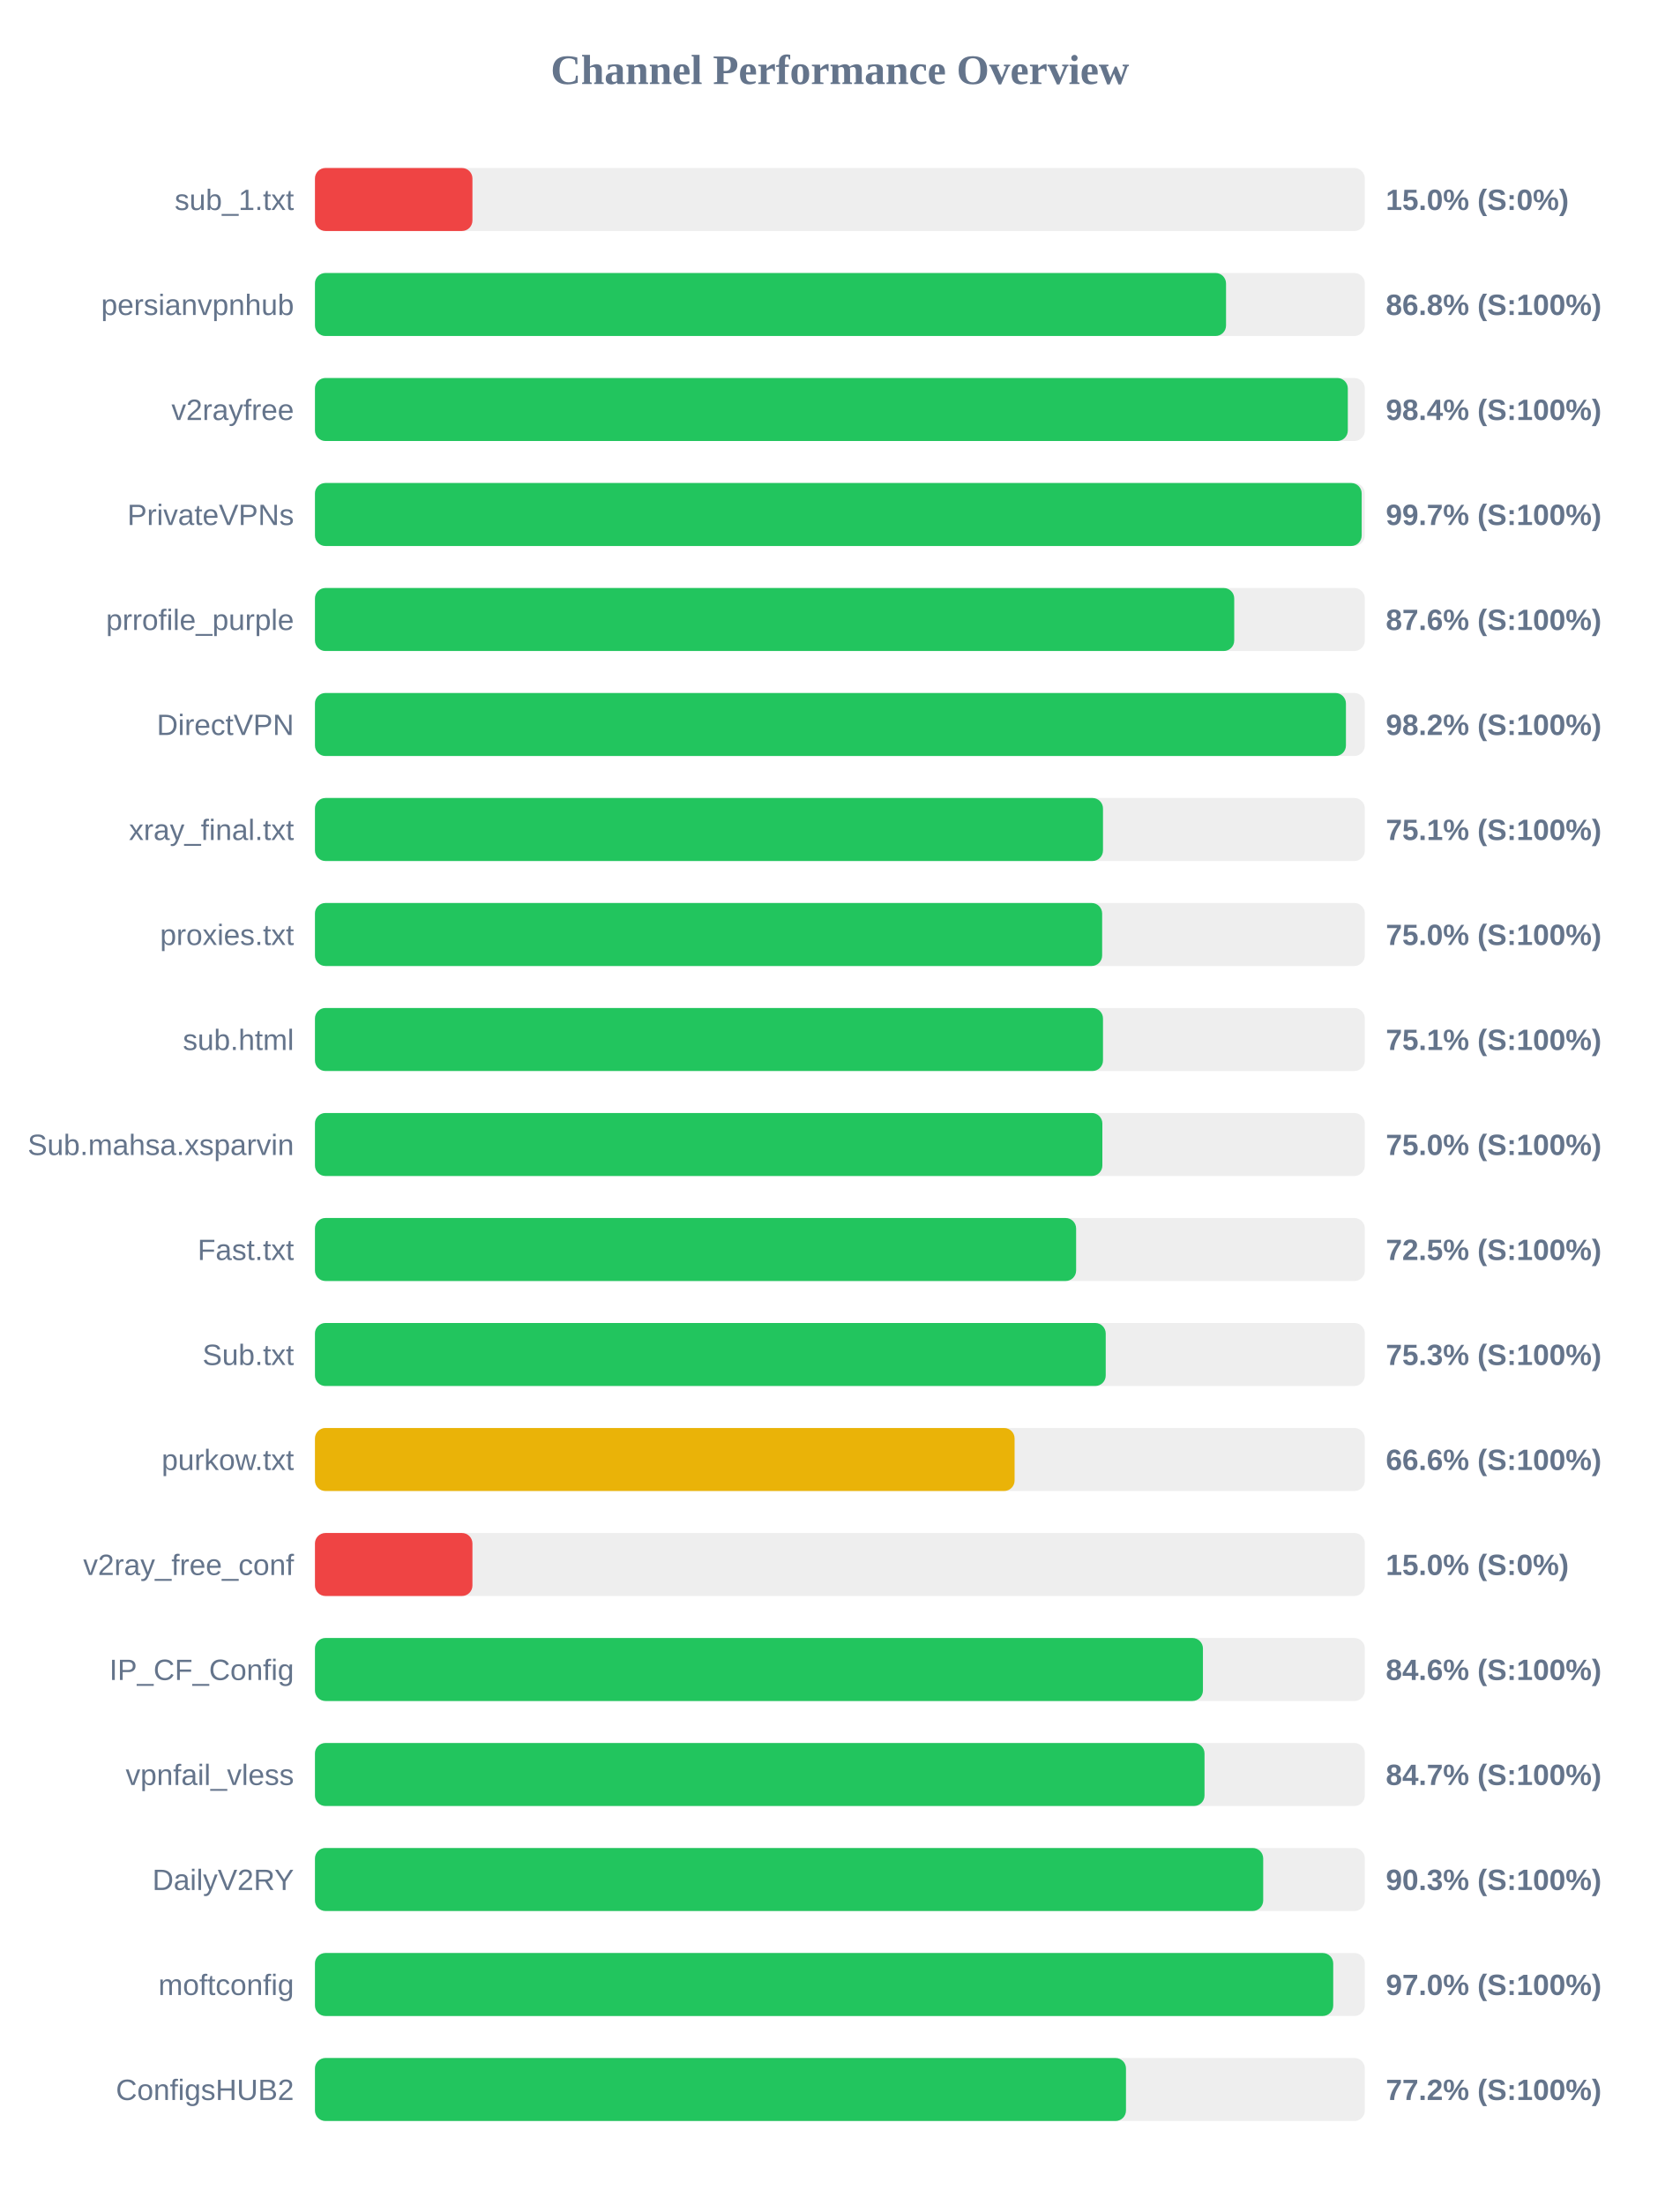
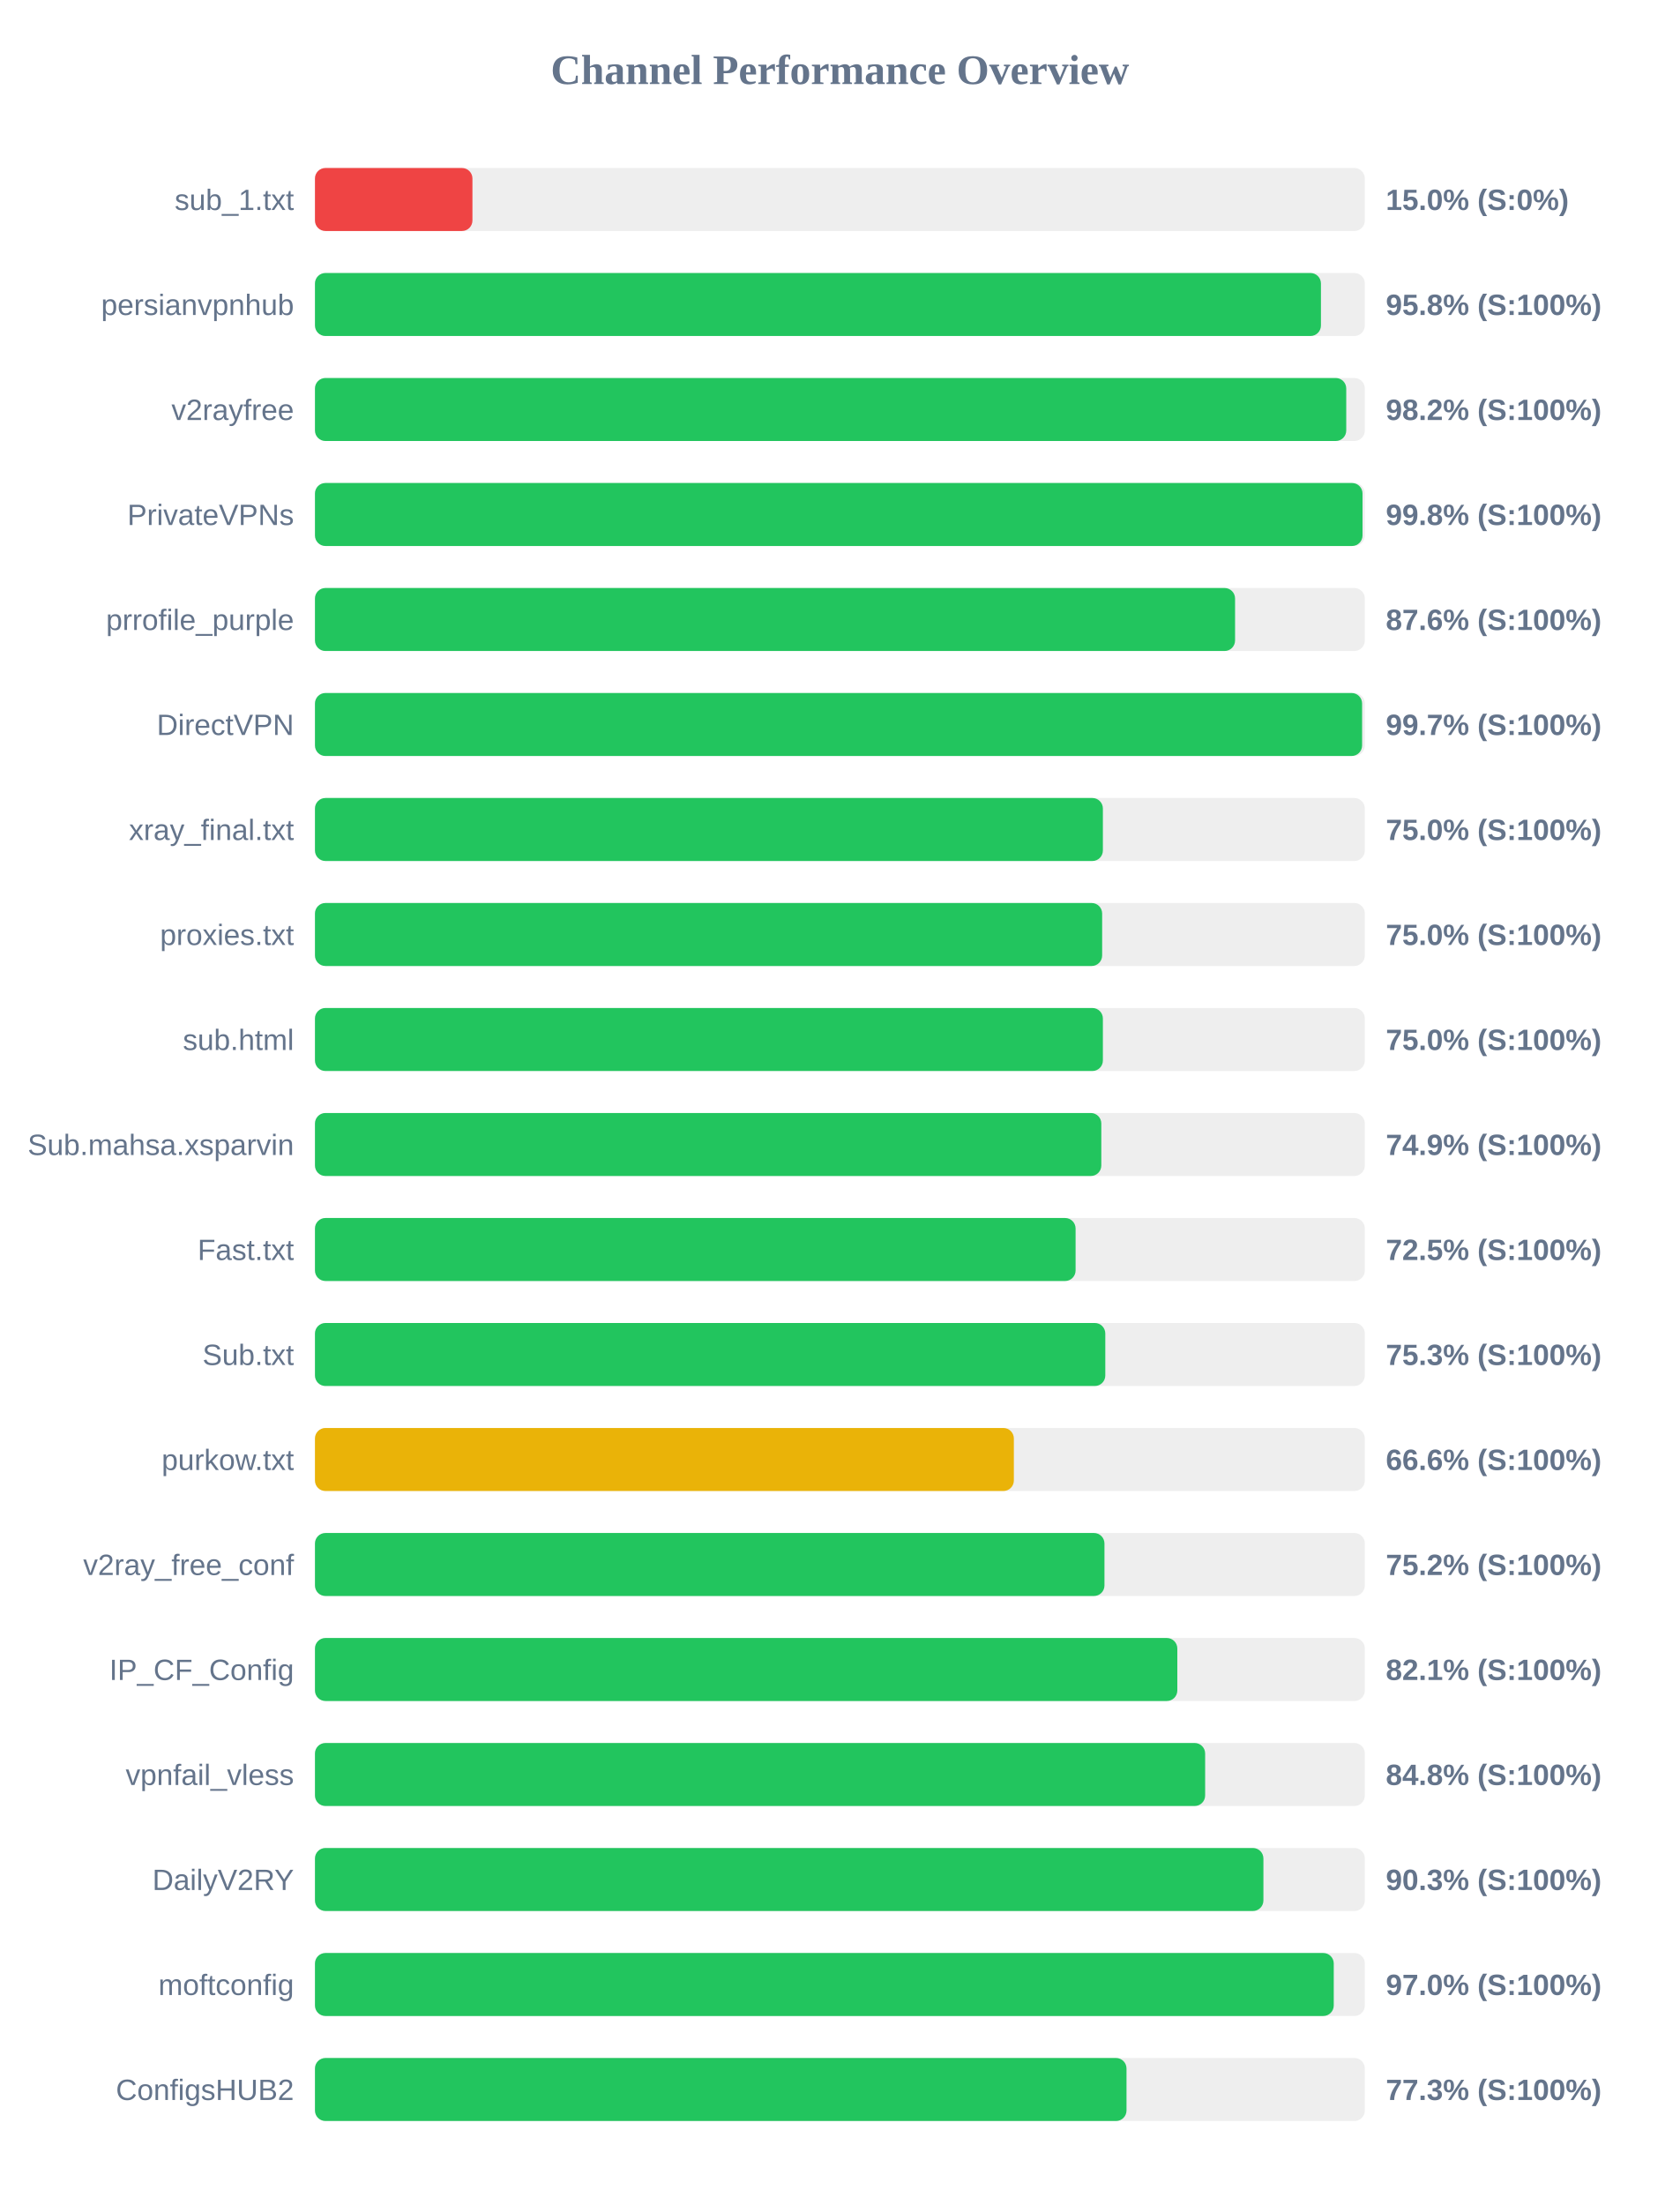
<svg xmlns="http://www.w3.org/2000/svg" width="800" height="1050" version="1.1">
  <style>
        .row { font: 14px Arial; fill: #64748b; }
        .score { font: bold 14px Arial; fill: #64748b; }
    </style>
  <text x="400" y="40" text-anchor="middle" font-size="20px" font-weight="bold" fill="#64748b">Channel Performance Overview</text>
  <rect x="150" y="80" width="500" height="30" fill="#eee" rx="5" />
  <rect x="150" y="80" width="75.0" height="30" fill="#ef4444" rx="5" />
  <text x="140" y="100" text-anchor="end" class="row">sub_1.txt</text>
  <text x="660" y="100" text-anchor="start" class="score">15.0% (S:0%)</text>
  <rect x="150" y="130" width="500" height="30" fill="#eee" rx="5" />
-   <rect x="150" y="130" width="433.9" height="30" fill="#22c55e" rx="5" />
+   <rect x="150" y="130" width="479.1" height="30" fill="#22c55e" rx="5" />
  <text x="140" y="150" text-anchor="end" class="row">persianvpnhub</text>
-   <text x="660" y="150" text-anchor="start" class="score">86.8% (S:100%)</text>
+   <text x="660" y="150" text-anchor="start" class="score">95.8% (S:100%)</text>
  <rect x="150" y="180" width="500" height="30" fill="#eee" rx="5" />
-   <rect x="150" y="180" width="491.9" height="30" fill="#22c55e" rx="5" />
+   <rect x="150" y="180" width="491.15" height="30" fill="#22c55e" rx="5" />
  <text x="140" y="200" text-anchor="end" class="row">v2rayfree</text>
-   <text x="660" y="200" text-anchor="start" class="score">98.4% (S:100%)</text>
+   <text x="660" y="200" text-anchor="start" class="score">98.2% (S:100%)</text>
  <rect x="150" y="230" width="500" height="30" fill="#eee" rx="5" />
-   <rect x="150" y="230" width="498.5" height="30" fill="#22c55e" rx="5" />
+   <rect x="150" y="230" width="498.9" height="30" fill="#22c55e" rx="5" />
  <text x="140" y="250" text-anchor="end" class="row">PrivateVPNs</text>
-   <text x="660" y="250" text-anchor="start" class="score">99.7% (S:100%)</text>
+   <text x="660" y="250" text-anchor="start" class="score">99.8% (S:100%)</text>
  <rect x="150" y="280" width="500" height="30" fill="#eee" rx="5" />
-   <rect x="150" y="280" width="437.8" height="30" fill="#22c55e" rx="5" />
+   <rect x="150" y="280" width="438.2" height="30" fill="#22c55e" rx="5" />
  <text x="140" y="300" text-anchor="end" class="row">prrofile_purple</text>
  <text x="660" y="300" text-anchor="start" class="score">87.6% (S:100%)</text>
  <rect x="150" y="330" width="500" height="30" fill="#eee" rx="5" />
-   <rect x="150" y="330" width="491.0" height="30" fill="#22c55e" rx="5" />
+   <rect x="150" y="330" width="498.7" height="30" fill="#22c55e" rx="5" />
  <text x="140" y="350" text-anchor="end" class="row">DirectVPN</text>
-   <text x="660" y="350" text-anchor="start" class="score">98.2% (S:100%)</text>
+   <text x="660" y="350" text-anchor="start" class="score">99.7% (S:100%)</text>
  <rect x="150" y="380" width="500" height="30" fill="#eee" rx="5" />
-   <rect x="150" y="380" width="375.3" height="30" fill="#22c55e" rx="5" />
+   <rect x="150" y="380" width="375.25" height="30" fill="#22c55e" rx="5" />
  <text x="140" y="400" text-anchor="end" class="row">xray_final.txt</text>
-   <text x="660" y="400" text-anchor="start" class="score">75.1% (S:100%)</text>
+   <text x="660" y="400" text-anchor="start" class="score">75.0% (S:100%)</text>
  <rect x="150" y="430" width="500" height="30" fill="#eee" rx="5" />
  <rect x="150" y="430" width="374.9" height="30" fill="#22c55e" rx="5" />
  <text x="140" y="450" text-anchor="end" class="row">proxies.txt</text>
  <text x="660" y="450" text-anchor="start" class="score">75.0% (S:100%)</text>
  <rect x="150" y="480" width="500" height="30" fill="#eee" rx="5" />
-   <rect x="150" y="480" width="375.3" height="30" fill="#22c55e" rx="5" />
+   <rect x="150" y="480" width="375.25" height="30" fill="#22c55e" rx="5" />
  <text x="140" y="500" text-anchor="end" class="row">sub.html</text>
-   <text x="660" y="500" text-anchor="start" class="score">75.1% (S:100%)</text>
+   <text x="660" y="500" text-anchor="start" class="score">75.0% (S:100%)</text>
  <rect x="150" y="530" width="500" height="30" fill="#eee" rx="5" />
-   <rect x="150" y="530" width="375.0" height="30" fill="#22c55e" rx="5" />
+   <rect x="150" y="530" width="374.5" height="30" fill="#22c55e" rx="5" />
  <text x="140" y="550" text-anchor="end" class="row">Sub.mahsa.xsparvin</text>
-   <text x="660" y="550" text-anchor="start" class="score">75.0% (S:100%)</text>
+   <text x="660" y="550" text-anchor="start" class="score">74.9% (S:100%)</text>
  <rect x="150" y="580" width="500" height="30" fill="#eee" rx="5" />
-   <rect x="150" y="580" width="362.5" height="30" fill="#22c55e" rx="5" />
+   <rect x="150" y="580" width="362.25" height="30" fill="#22c55e" rx="5" />
  <text x="140" y="600" text-anchor="end" class="row">Fast.txt</text>
  <text x="660" y="600" text-anchor="start" class="score">72.5% (S:100%)</text>
  <rect x="150" y="630" width="500" height="30" fill="#eee" rx="5" />
-   <rect x="150" y="630" width="376.6" height="30" fill="#22c55e" rx="5" />
+   <rect x="150" y="630" width="376.4" height="30" fill="#22c55e" rx="5" />
  <text x="140" y="650" text-anchor="end" class="row">Sub.txt</text>
  <text x="660" y="650" text-anchor="start" class="score">75.3% (S:100%)</text>
  <rect x="150" y="680" width="500" height="30" fill="#eee" rx="5" />
-   <rect x="150" y="680" width="333.2" height="30" fill="#eab308" rx="5" />
+   <rect x="150" y="680" width="332.85" height="30" fill="#eab308" rx="5" />
  <text x="140" y="700" text-anchor="end" class="row">purkow.txt</text>
  <text x="660" y="700" text-anchor="start" class="score">66.6% (S:100%)</text>
  <rect x="150" y="730" width="500" height="30" fill="#eee" rx="5" />
-   <rect x="150" y="730" width="75.0" height="30" fill="#ef4444" rx="5" />
+   <rect x="150" y="730" width="376.0" height="30" fill="#22c55e" rx="5" />
  <text x="140" y="750" text-anchor="end" class="row">v2ray_free_conf</text>
-   <text x="660" y="750" text-anchor="start" class="score">15.0% (S:0%)</text>
+   <text x="660" y="750" text-anchor="start" class="score">75.2% (S:100%)</text>
  <rect x="150" y="780" width="500" height="30" fill="#eee" rx="5" />
-   <rect x="150" y="780" width="422.9" height="30" fill="#22c55e" rx="5" />
+   <rect x="150" y="780" width="410.7" height="30" fill="#22c55e" rx="5" />
  <text x="140" y="800" text-anchor="end" class="row">IP_CF_Config</text>
-   <text x="660" y="800" text-anchor="start" class="score">84.6% (S:100%)</text>
+   <text x="660" y="800" text-anchor="start" class="score">82.1% (S:100%)</text>
  <rect x="150" y="830" width="500" height="30" fill="#eee" rx="5" />
-   <rect x="150" y="830" width="423.65" height="30" fill="#22c55e" rx="5" />
+   <rect x="150" y="830" width="423.95" height="30" fill="#22c55e" rx="5" />
  <text x="140" y="850" text-anchor="end" class="row">vpnfail_vless</text>
-   <text x="660" y="850" text-anchor="start" class="score">84.7% (S:100%)</text>
+   <text x="660" y="850" text-anchor="start" class="score">84.8% (S:100%)</text>
  <rect x="150" y="880" width="500" height="30" fill="#eee" rx="5" />
-   <rect x="150" y="880" width="451.6" height="30" fill="#22c55e" rx="5" />
+   <rect x="150" y="880" width="451.7" height="30" fill="#22c55e" rx="5" />
  <text x="140" y="900" text-anchor="end" class="row">DailyV2RY</text>
  <text x="660" y="900" text-anchor="start" class="score">90.3% (S:100%)</text>
  <rect x="150" y="930" width="500" height="30" fill="#eee" rx="5" />
-   <rect x="150" y="930" width="484.95" height="30" fill="#22c55e" rx="5" />
+   <rect x="150" y="930" width="485.2" height="30" fill="#22c55e" rx="5" />
  <text x="140" y="950" text-anchor="end" class="row">moftconfig</text>
  <text x="660" y="950" text-anchor="start" class="score">97.0% (S:100%)</text>
  <rect x="150" y="980" width="500" height="30" fill="#eee" rx="5" />
-   <rect x="150" y="980" width="386.25" height="30" fill="#22c55e" rx="5" />
+   <rect x="150" y="980" width="386.5" height="30" fill="#22c55e" rx="5" />
  <text x="140" y="1000" text-anchor="end" class="row">ConfigsHUB2</text>
-   <text x="660" y="1000" text-anchor="start" class="score">77.2% (S:100%)</text>
+   <text x="660" y="1000" text-anchor="start" class="score">77.3% (S:100%)</text>
</svg>
